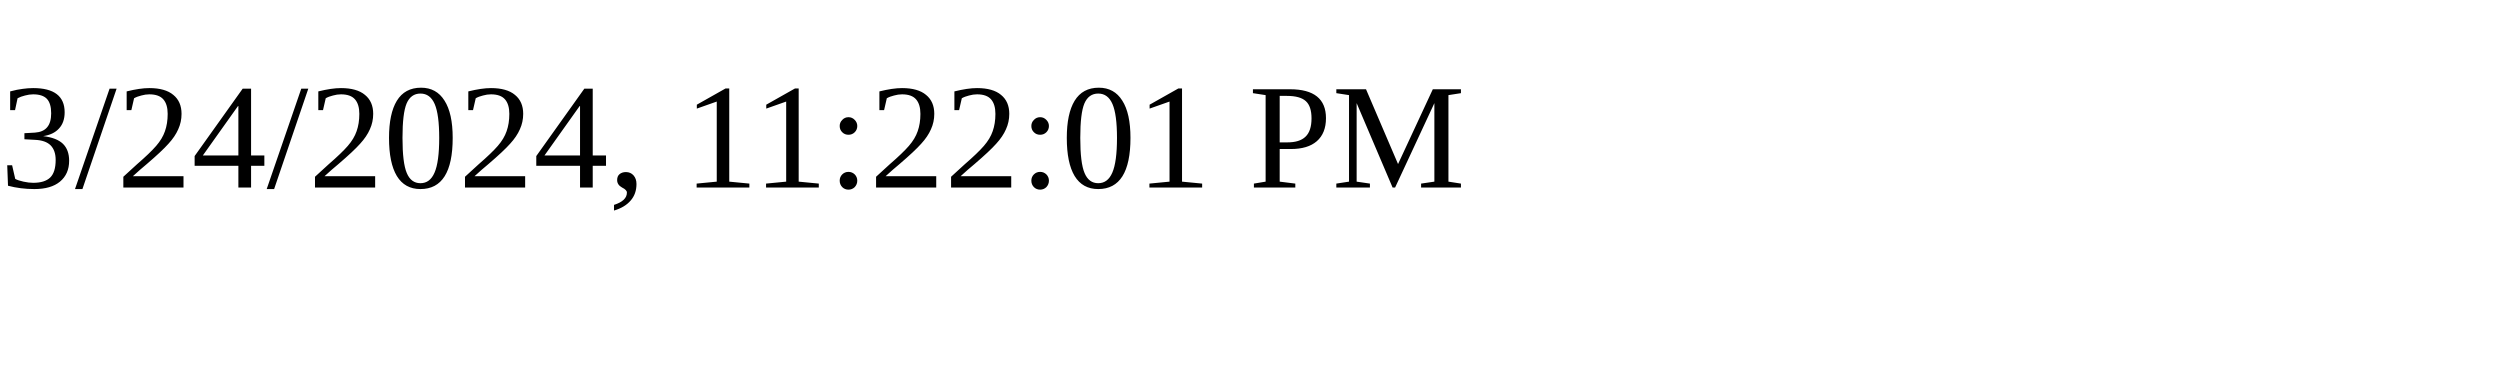
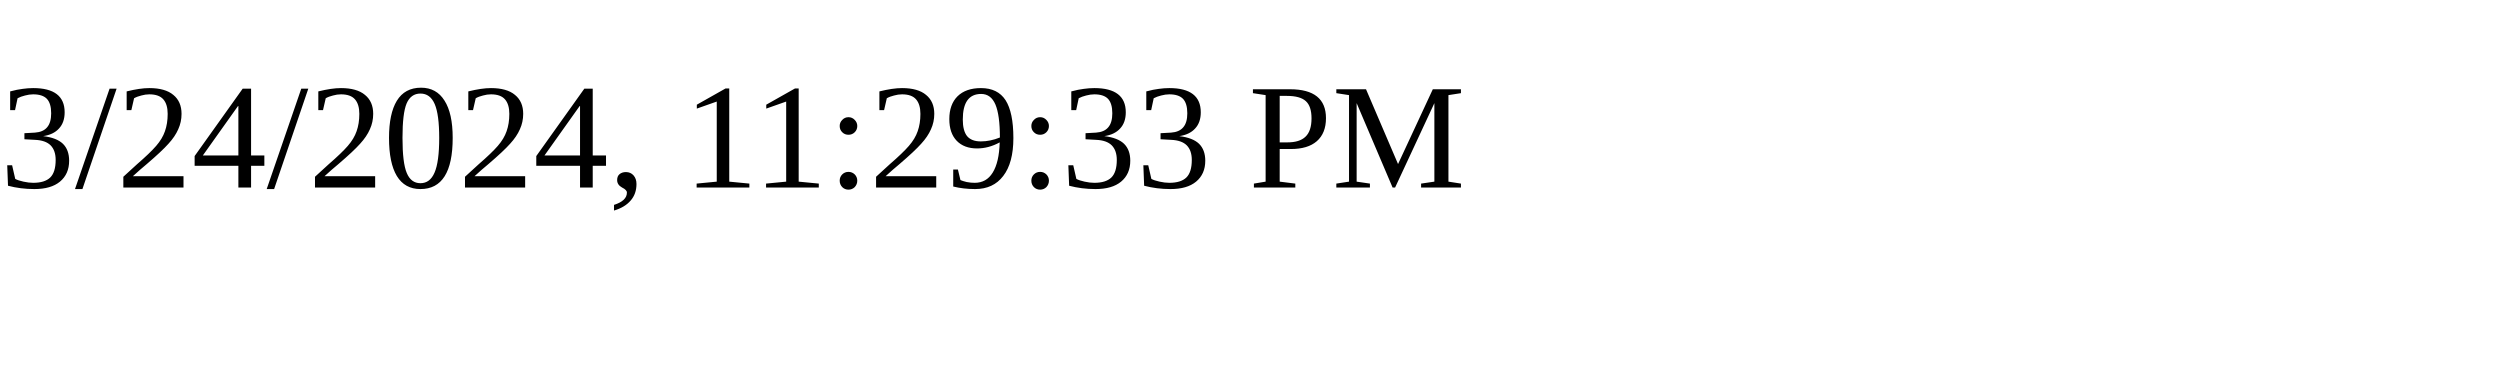
<svg xmlns="http://www.w3.org/2000/svg" height="30" width="200">
-   <text x="0" y="15">3/24/2024, 11:22:01 PM</text>
+   <text x="0" y="15">3/24/2024, 11:29:33 PM</text>
</svg>
